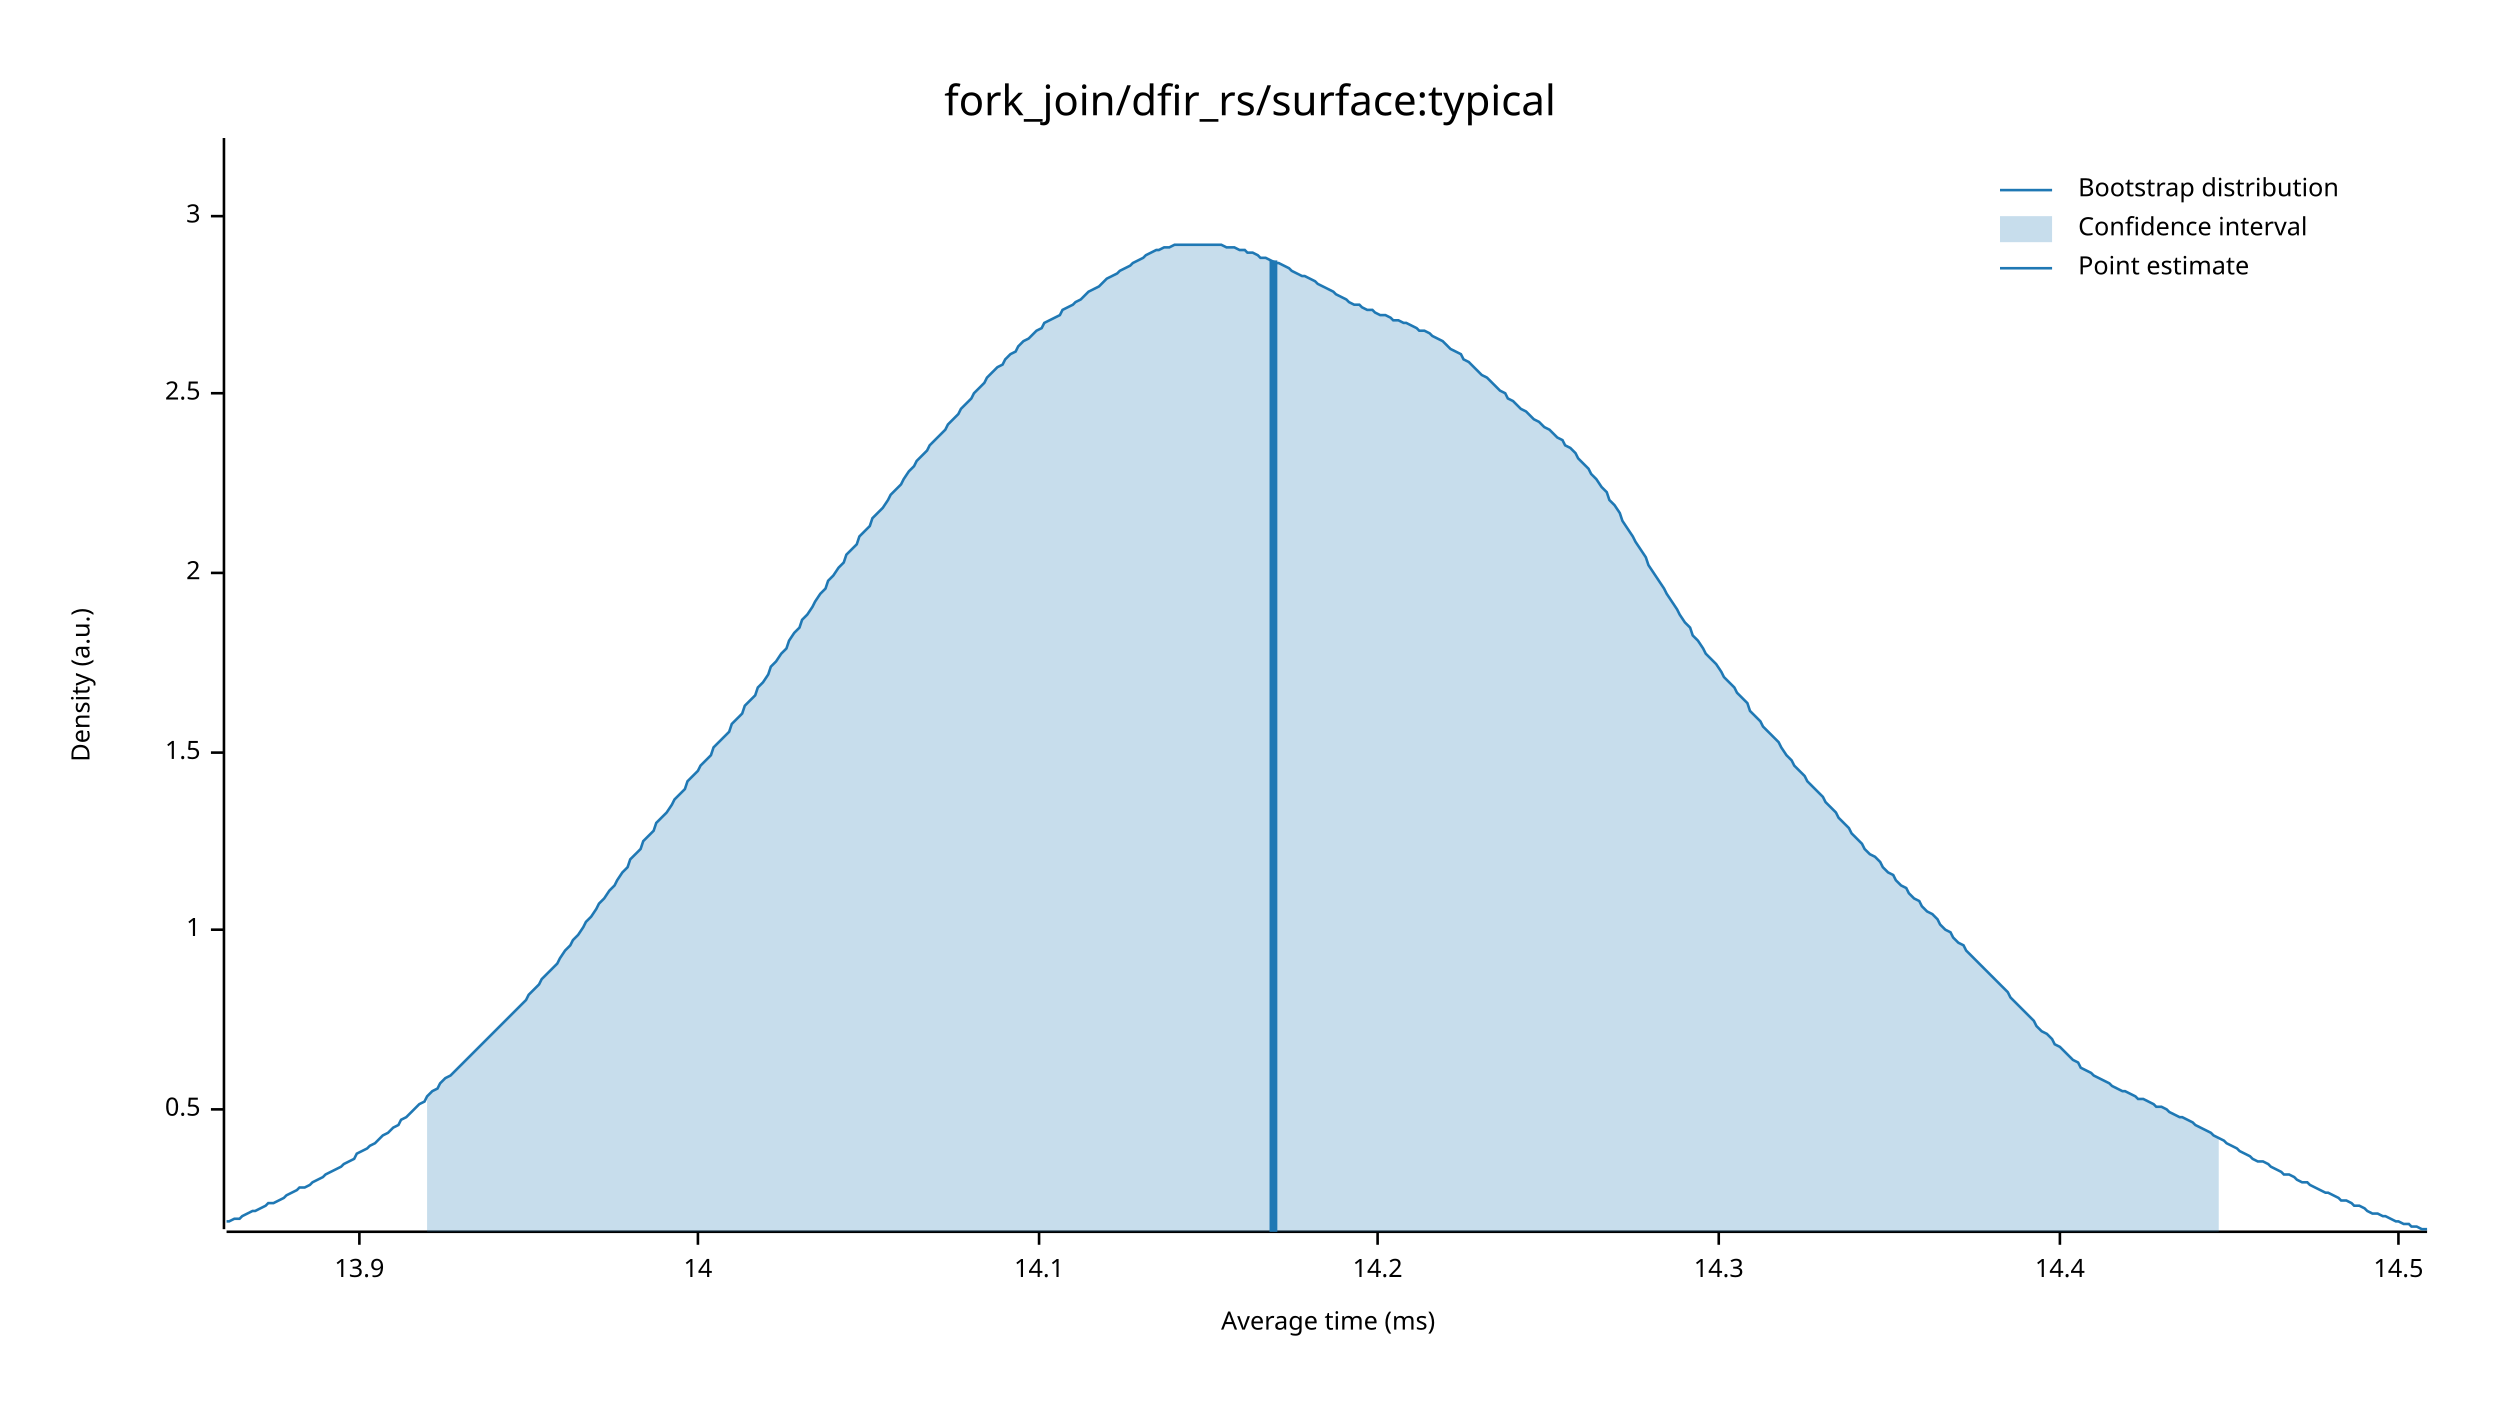
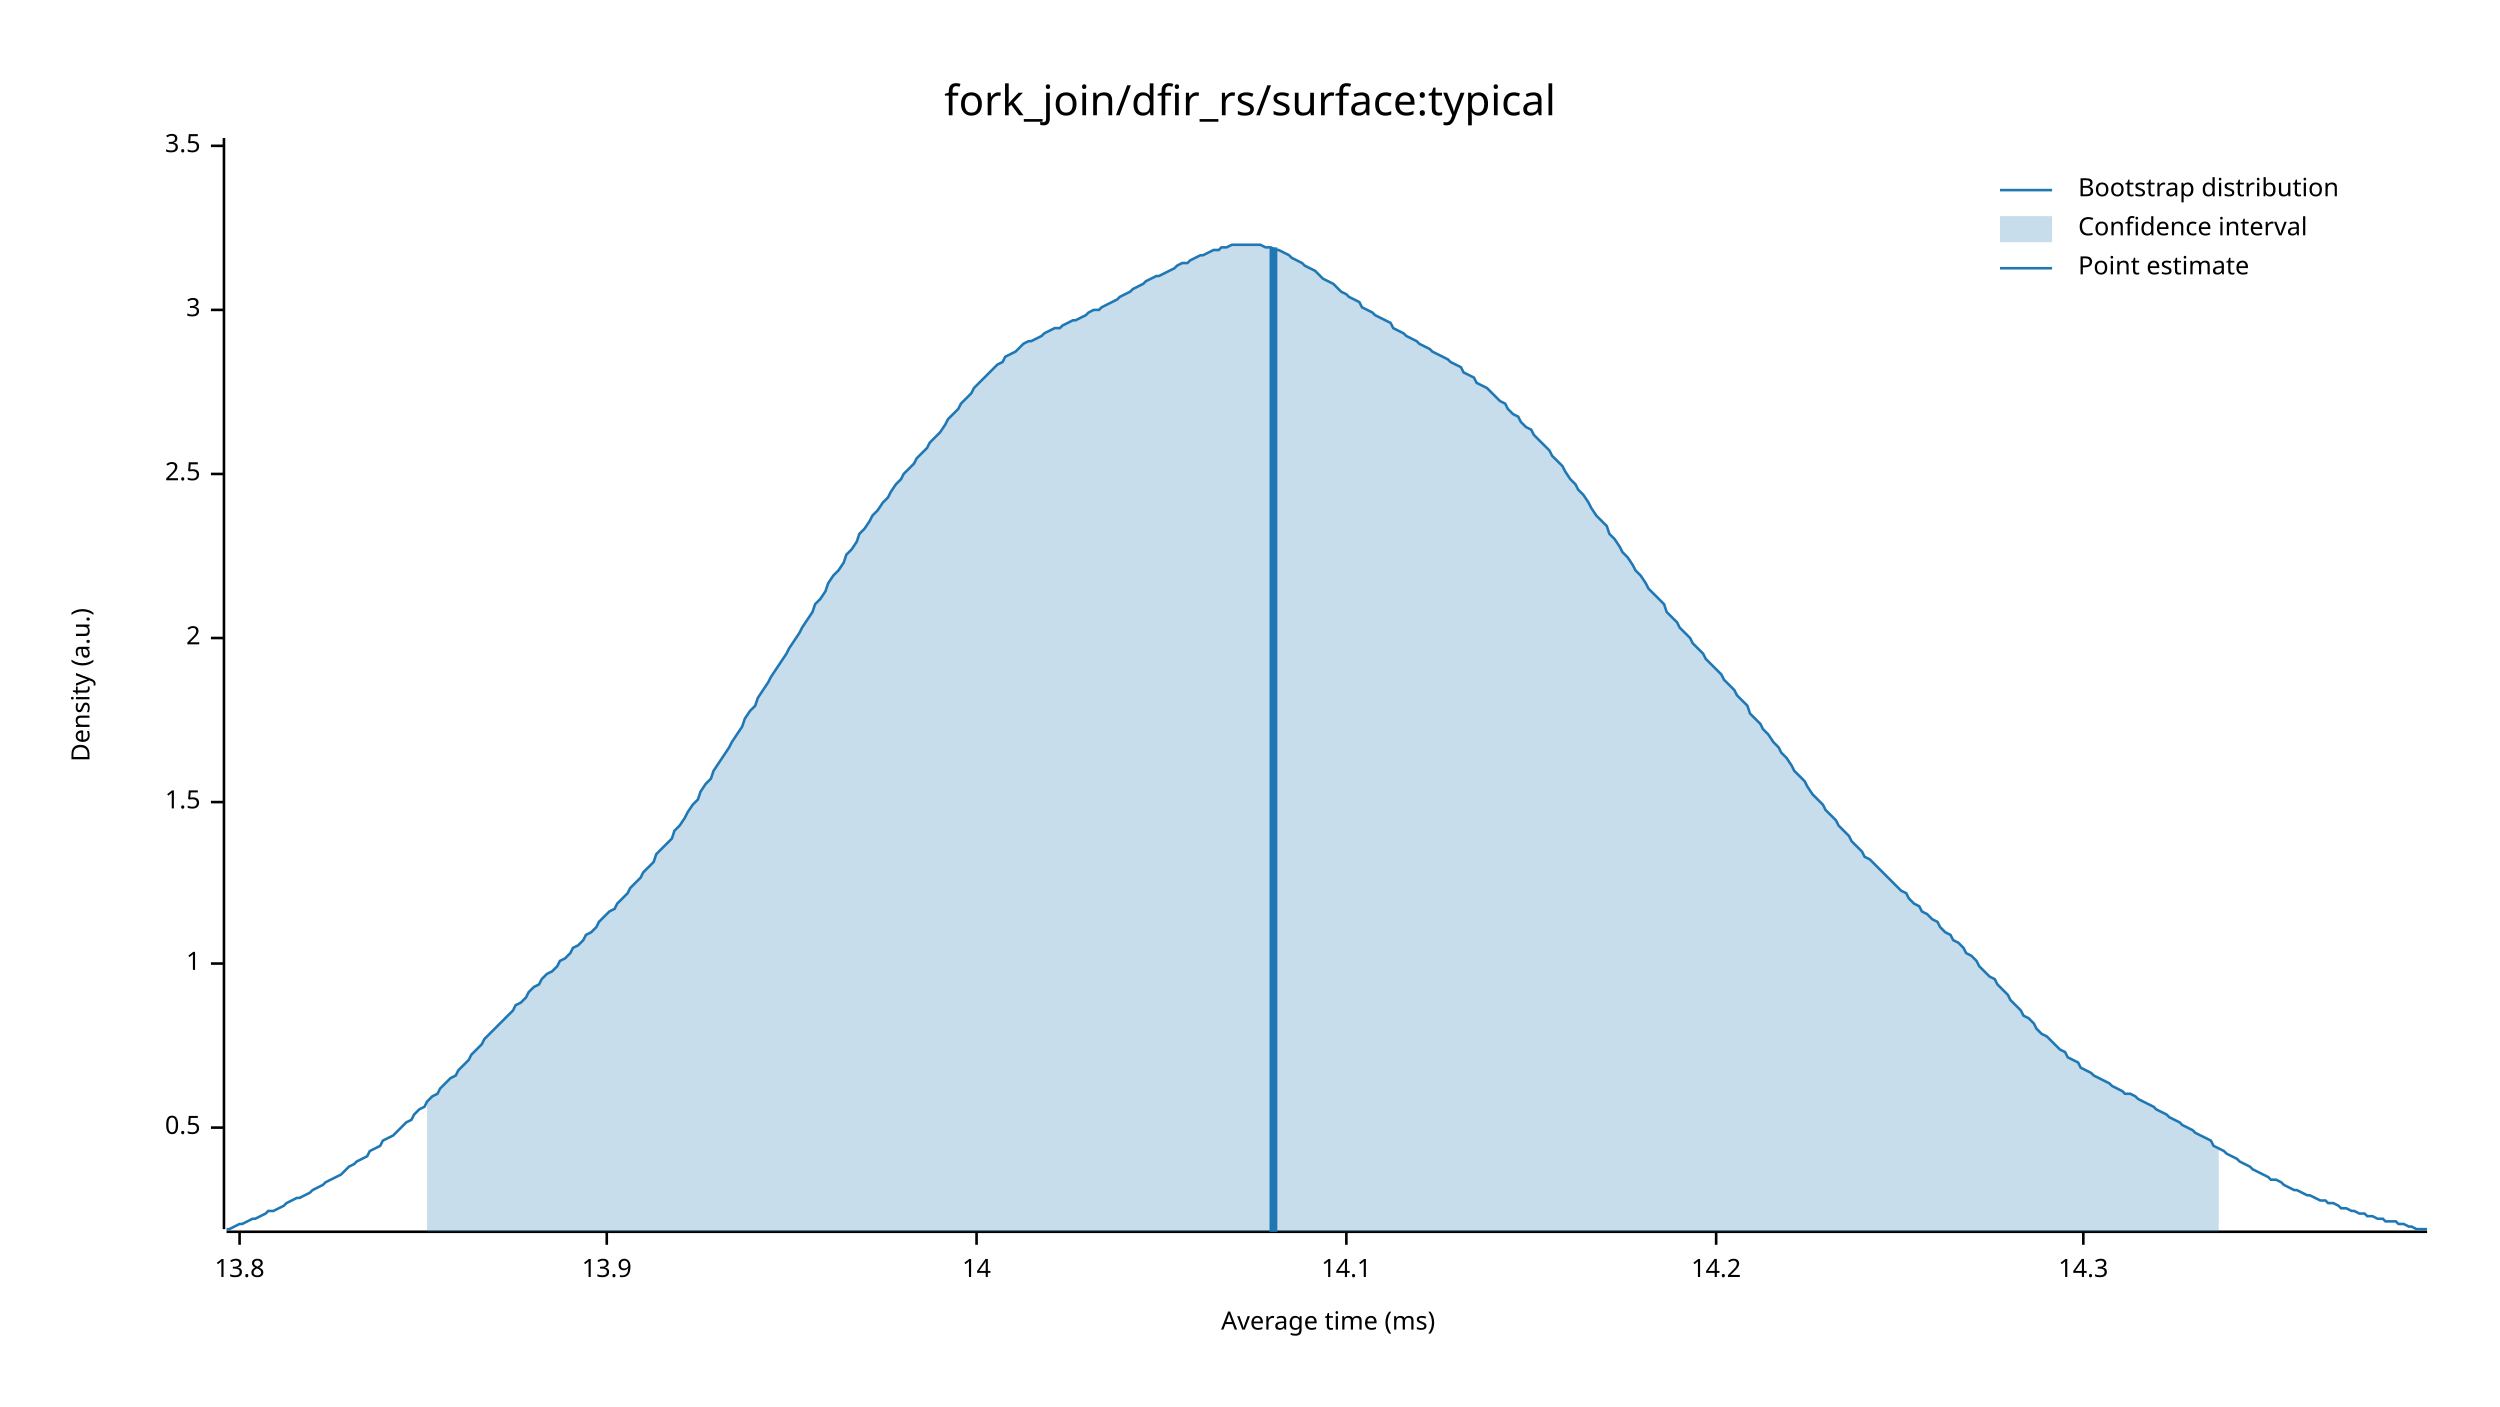
<svg xmlns="http://www.w3.org/2000/svg" width="960" height="540" viewBox="0 0 960 540">
  <text x="480" y="32" dy="0.76em" text-anchor="middle" font-family="sans-serif" font-size="16.129" opacity="1" fill="#000000">
fork_join/dfir_rs/surface:typical
</text>
  <text x="27" y="263" dy="0.76em" text-anchor="middle" font-family="sans-serif" font-size="9.677" opacity="1" fill="#000000" transform="rotate(270, 27, 263)">
Density (a.u.)
</text>
  <text x="510" y="513" dy="-0.5ex" text-anchor="middle" font-family="sans-serif" font-size="9.677" opacity="1" fill="#000000">
Average time (ms)
</text>
  <polyline fill="none" opacity="1" stroke="#000000" stroke-width="1" points="86,53 86,472 " />
-   <text x="77" y="426" dy="0.5ex" text-anchor="end" font-family="sans-serif" font-size="9.677" opacity="1" fill="#000000">
+   <text x="77" y="433" dy="0.5ex" text-anchor="end" font-family="sans-serif" font-size="9.677" opacity="1" fill="#000000">
0.5
</text>
-   <polyline fill="none" opacity="1" stroke="#000000" stroke-width="1" points="81,426 86,426 " />
-   <text x="77" y="357" dy="0.5ex" text-anchor="end" font-family="sans-serif" font-size="9.677" opacity="1" fill="#000000">
+   <polyline fill="none" opacity="1" stroke="#000000" stroke-width="1" points="81,433 86,433 " />
+   <text x="77" y="370" dy="0.5ex" text-anchor="end" font-family="sans-serif" font-size="9.677" opacity="1" fill="#000000">
1
</text>
-   <polyline fill="none" opacity="1" stroke="#000000" stroke-width="1" points="81,357 86,357 " />
-   <text x="77" y="289" dy="0.5ex" text-anchor="end" font-family="sans-serif" font-size="9.677" opacity="1" fill="#000000">
+   <polyline fill="none" opacity="1" stroke="#000000" stroke-width="1" points="81,370 86,370 " />
+   <text x="77" y="308" dy="0.5ex" text-anchor="end" font-family="sans-serif" font-size="9.677" opacity="1" fill="#000000">
1.5
</text>
-   <polyline fill="none" opacity="1" stroke="#000000" stroke-width="1" points="81,289 86,289 " />
-   <text x="77" y="220" dy="0.5ex" text-anchor="end" font-family="sans-serif" font-size="9.677" opacity="1" fill="#000000">
+   <polyline fill="none" opacity="1" stroke="#000000" stroke-width="1" points="81,308 86,308 " />
+   <text x="77" y="245" dy="0.5ex" text-anchor="end" font-family="sans-serif" font-size="9.677" opacity="1" fill="#000000">
2
</text>
-   <polyline fill="none" opacity="1" stroke="#000000" stroke-width="1" points="81,220 86,220 " />
-   <text x="77" y="151" dy="0.5ex" text-anchor="end" font-family="sans-serif" font-size="9.677" opacity="1" fill="#000000">
+   <polyline fill="none" opacity="1" stroke="#000000" stroke-width="1" points="81,245 86,245 " />
+   <text x="77" y="182" dy="0.5ex" text-anchor="end" font-family="sans-serif" font-size="9.677" opacity="1" fill="#000000">
2.5
</text>
-   <polyline fill="none" opacity="1" stroke="#000000" stroke-width="1" points="81,151 86,151 " />
-   <text x="77" y="83" dy="0.5ex" text-anchor="end" font-family="sans-serif" font-size="9.677" opacity="1" fill="#000000">
+   <polyline fill="none" opacity="1" stroke="#000000" stroke-width="1" points="81,182 86,182 " />
+   <text x="77" y="119" dy="0.5ex" text-anchor="end" font-family="sans-serif" font-size="9.677" opacity="1" fill="#000000">
3
</text>
-   <polyline fill="none" opacity="1" stroke="#000000" stroke-width="1" points="81,83 86,83 " />
+   <polyline fill="none" opacity="1" stroke="#000000" stroke-width="1" points="81,119 86,119 " />
+   <text x="77" y="56" dy="0.5ex" text-anchor="end" font-family="sans-serif" font-size="9.677" opacity="1" fill="#000000">
+ 3.5
+ </text>
+   <polyline fill="none" opacity="1" stroke="#000000" stroke-width="1" points="81,56 86,56 " />
  <polyline fill="none" opacity="1" stroke="#000000" stroke-width="1" points="87,473 932,473 " />
-   <text x="138" y="483" dy="0.76em" text-anchor="middle" font-family="sans-serif" font-size="9.677" opacity="1" fill="#000000">
+   <text x="92" y="483" dy="0.76em" text-anchor="middle" font-family="sans-serif" font-size="9.677" opacity="1" fill="#000000">
+ 13.8
+ </text>
+   <polyline fill="none" opacity="1" stroke="#000000" stroke-width="1" points="92,473 92,478 " />
+   <text x="233" y="483" dy="0.76em" text-anchor="middle" font-family="sans-serif" font-size="9.677" opacity="1" fill="#000000">
13.9
</text>
-   <polyline fill="none" opacity="1" stroke="#000000" stroke-width="1" points="138,473 138,478 " />
-   <text x="268" y="483" dy="0.76em" text-anchor="middle" font-family="sans-serif" font-size="9.677" opacity="1" fill="#000000">
+   <polyline fill="none" opacity="1" stroke="#000000" stroke-width="1" points="233,473 233,478 " />
+   <text x="375" y="483" dy="0.76em" text-anchor="middle" font-family="sans-serif" font-size="9.677" opacity="1" fill="#000000">
14
</text>
-   <polyline fill="none" opacity="1" stroke="#000000" stroke-width="1" points="268,473 268,478 " />
-   <text x="399" y="483" dy="0.76em" text-anchor="middle" font-family="sans-serif" font-size="9.677" opacity="1" fill="#000000">
+   <polyline fill="none" opacity="1" stroke="#000000" stroke-width="1" points="375,473 375,478 " />
+   <text x="517" y="483" dy="0.76em" text-anchor="middle" font-family="sans-serif" font-size="9.677" opacity="1" fill="#000000">
14.1
</text>
-   <polyline fill="none" opacity="1" stroke="#000000" stroke-width="1" points="399,473 399,478 " />
-   <text x="529" y="483" dy="0.76em" text-anchor="middle" font-family="sans-serif" font-size="9.677" opacity="1" fill="#000000">
+   <polyline fill="none" opacity="1" stroke="#000000" stroke-width="1" points="517,473 517,478 " />
+   <text x="659" y="483" dy="0.76em" text-anchor="middle" font-family="sans-serif" font-size="9.677" opacity="1" fill="#000000">
14.2
</text>
-   <polyline fill="none" opacity="1" stroke="#000000" stroke-width="1" points="529,473 529,478 " />
-   <text x="660" y="483" dy="0.76em" text-anchor="middle" font-family="sans-serif" font-size="9.677" opacity="1" fill="#000000">
+   <polyline fill="none" opacity="1" stroke="#000000" stroke-width="1" points="659,473 659,478 " />
+   <text x="800" y="483" dy="0.76em" text-anchor="middle" font-family="sans-serif" font-size="9.677" opacity="1" fill="#000000">
14.3
</text>
-   <polyline fill="none" opacity="1" stroke="#000000" stroke-width="1" points="660,473 660,478 " />
-   <text x="791" y="483" dy="0.76em" text-anchor="middle" font-family="sans-serif" font-size="9.677" opacity="1" fill="#000000">
- 14.4
- </text>
-   <polyline fill="none" opacity="1" stroke="#000000" stroke-width="1" points="791,473 791,478 " />
-   <text x="921" y="483" dy="0.76em" text-anchor="middle" font-family="sans-serif" font-size="9.677" opacity="1" fill="#000000">
- 14.5
- </text>
-   <polyline fill="none" opacity="1" stroke="#000000" stroke-width="1" points="921,473 921,478 " />
-   <polyline fill="none" opacity="1" stroke="#1F78B4" stroke-width="1" points="87,469 88,469 90,468 92,468 93,467 95,466 97,465 98,465 100,464 102,463 103,462 105,462 107,461 109,460 110,459 112,458 114,457 115,456 117,456 119,455 120,454 122,453 124,452 125,451 127,450 129,449 131,448 132,447 134,446 136,445 137,443 139,442 141,441 142,440 144,439 146,437 147,436 149,435 151,433 153,432 154,430 156,429 158,427 159,426 161,424 163,423 164,421 166,419 168,418 169,416 171,414 173,413 175,411 176,410 178,408 180,406 181,405 183,403 185,401 186,400 188,398 190,396 191,395 193,393 195,391 197,389 198,388 200,386 202,384 203,382 205,380 207,378 208,376 210,374 212,372 214,370 215,368 217,365 219,363 220,361 222,359 224,356 225,354 227,352 229,349 230,347 232,345 234,342 236,340 237,338 239,335 241,333 242,330 244,328 246,326 247,323 249,321 251,319 252,316 254,314 256,312 258,309 259,307 261,305 263,303 264,300 266,298 268,296 269,294 271,292 273,290 274,287 276,285 278,283 280,281 281,278 283,276 285,274 286,271 288,269 290,267 291,264 293,262 295,259 296,256 298,254 300,251 302,249 303,246 305,243 307,241 308,238 310,236 312,233 313,231 315,228 317,226 318,223 320,221 322,218 324,216 325,213 327,211 329,209 330,206 332,204 334,202 335,199 337,197 339,195 341,192 342,190 344,188 346,186 347,184 349,181 351,179 352,177 354,175 356,173 357,171 359,169 361,167 363,165 364,163 366,161 368,159 369,157 371,155 373,153 374,151 376,149 378,147 379,145 381,143 383,141 385,140 386,138 388,136 390,135 391,133 393,131 395,130 396,129 398,127 400,126 401,124 403,123 405,122 407,121 408,119 410,118 412,117 413,116 415,115 417,113 418,112 420,111 422,110 423,109 425,107 427,106 429,105 430,104 432,103 434,102 435,101 437,100 439,99 440,98 442,97 444,96 445,96 447,95 449,95 451,94 452,94 454,94 456,94 457,94 459,94 461,94 462,94 464,94 466,94 468,94 469,94 471,95 473,95 474,95 476,96 478,96 479,97 481,97 483,98 484,99 486,99 488,100 490,101 491,101 493,102 495,103 496,104 498,105 500,106 501,106 503,107 505,108 506,109 508,110 510,111 512,112 513,113 515,114 517,115 518,116 520,117 522,117 523,118 525,119 527,119 528,120 530,121 532,121 534,122 535,123 537,123 539,124 540,124 542,125 544,126 545,127 547,127 549,128 550,129 552,130 554,131 556,133 557,134 559,135 561,136 562,138 564,139 566,141 567,142 569,144 571,145 573,147 574,148 576,150 578,151 579,153 581,154 583,156 584,157 586,158 588,160 589,161 591,162 593,164 595,165 596,166 598,168 600,169 601,171 603,172 605,174 606,176 608,178 610,180 611,182 613,184 615,187 617,189 618,192 620,194 622,197 623,200 625,203 627,206 628,208 630,211 632,214 633,217 635,220 637,223 639,226 640,228 642,231 644,234 645,236 647,239 649,241 650,244 652,246 654,249 655,251 657,253 659,255 661,258 662,260 664,262 666,264 667,266 669,268 671,270 672,273 674,275 676,277 677,279 679,281 681,283 683,285 684,287 686,290 688,292 689,294 691,296 693,298 694,300 696,302 698,304 700,306 701,308 703,310 705,312 706,314 708,316 710,318 711,320 713,322 715,324 716,326 718,328 720,329 722,331 723,333 725,335 727,336 728,338 730,340 732,341 733,343 735,345 737,346 738,348 740,350 742,351 744,353 745,355 747,357 749,358 750,360 752,362 754,363 755,365 757,367 759,369 760,370 762,372 764,374 766,376 767,377 769,379 771,381 772,383 774,385 776,387 777,388 779,390 781,392 782,394 784,396 786,397 788,399 789,401 791,402 793,404 794,405 796,407 798,408 799,410 801,411 803,412 804,413 806,414 808,415 810,416 811,417 813,418 815,419 816,419 818,420 820,421 821,422 823,422 825,423 827,424 828,425 830,425 832,426 833,427 835,428 837,429 838,429 840,430 842,431 843,432 845,433 847,434 849,435 850,436 852,437 854,438 855,439 857,440 859,441 860,442 862,443 864,444 865,445 867,446 869,446 871,447 872,448 874,449 876,450 877,451 879,451 881,452 882,453 884,454 886,454 887,455 889,456 891,457 893,458 894,458 896,459 898,460 899,461 901,461 903,462 904,463 906,463 908,464 909,465 911,466 913,466 915,467 916,467 918,468 920,469 921,469 923,470 925,470 926,471 928,471 930,472 932,472 " />
-   <polygon opacity="0.25" fill="#1F78B4" points="164,421 166,419 168,418 169,416 171,414 173,413 175,411 176,410 178,408 180,406 181,405 183,403 185,401 186,400 188,398 190,396 191,395 193,393 195,391 197,389 198,388 200,386 202,384 203,382 205,380 207,378 208,376 210,374 212,372 214,370 215,368 217,365 219,363 220,361 222,359 224,356 225,354 227,352 229,349 230,347 232,345 234,342 236,340 237,338 239,335 241,333 242,330 244,328 246,326 247,323 249,321 251,319 252,316 254,314 256,312 258,309 259,307 261,305 263,303 264,300 266,298 268,296 269,294 271,292 273,290 274,287 276,285 278,283 280,281 281,278 283,276 285,274 286,271 288,269 290,267 291,264 293,262 295,259 296,256 298,254 300,251 302,249 303,246 305,243 307,241 308,238 310,236 312,233 313,231 315,228 317,226 318,223 320,221 322,218 324,216 325,213 327,211 329,209 330,206 332,204 334,202 335,199 337,197 339,195 341,192 342,190 344,188 346,186 347,184 349,181 351,179 352,177 354,175 356,173 357,171 359,169 361,167 363,165 364,163 366,161 368,159 369,157 371,155 373,153 374,151 376,149 378,147 379,145 381,143 383,141 385,140 386,138 388,136 390,135 391,133 393,131 395,130 396,129 398,127 400,126 401,124 403,123 405,122 407,121 408,119 410,118 412,117 413,116 415,115 417,113 418,112 420,111 422,110 423,109 425,107 427,106 429,105 430,104 432,103 434,102 435,101 437,100 439,99 440,98 442,97 444,96 445,96 447,95 449,95 451,94 452,94 454,94 456,94 457,94 459,94 461,94 462,94 464,94 466,94 468,94 469,94 471,95 473,95 474,95 476,96 478,96 479,97 481,97 483,98 484,99 486,99 488,100 490,101 491,101 493,102 495,103 496,104 498,105 500,106 501,106 503,107 505,108 506,109 508,110 510,111 512,112 513,113 515,114 517,115 518,116 520,117 522,117 523,118 525,119 527,119 528,120 530,121 532,121 534,122 535,123 537,123 539,124 540,124 542,125 544,126 545,127 547,127 549,128 550,129 552,130 554,131 556,133 557,134 559,135 561,136 562,138 564,139 566,141 567,142 569,144 571,145 573,147 574,148 576,150 578,151 579,153 581,154 583,156 584,157 586,158 588,160 589,161 591,162 593,164 595,165 596,166 598,168 600,169 601,171 603,172 605,174 606,176 608,178 610,180 611,182 613,184 615,187 617,189 618,192 620,194 622,197 623,200 625,203 627,206 628,208 630,211 632,214 633,217 635,220 637,223 639,226 640,228 642,231 644,234 645,236 647,239 649,241 650,244 652,246 654,249 655,251 657,253 659,255 661,258 662,260 664,262 666,264 667,266 669,268 671,270 672,273 674,275 676,277 677,279 679,281 681,283 683,285 684,287 686,290 688,292 689,294 691,296 693,298 694,300 696,302 698,304 700,306 701,308 703,310 705,312 706,314 708,316 710,318 711,320 713,322 715,324 716,326 718,328 720,329 722,331 723,333 725,335 727,336 728,338 730,340 732,341 733,343 735,345 737,346 738,348 740,350 742,351 744,353 745,355 747,357 749,358 750,360 752,362 754,363 755,365 757,367 759,369 760,370 762,372 764,374 766,376 767,377 769,379 771,381 772,383 774,385 776,387 777,388 779,390 781,392 782,394 784,396 786,397 788,399 789,401 791,402 793,404 794,405 796,407 798,408 799,410 801,411 803,412 804,413 806,414 808,415 810,416 811,417 813,418 815,419 816,419 818,420 820,421 821,422 823,422 825,423 827,424 828,425 830,425 832,426 833,427 835,428 837,429 838,429 840,430 842,431 843,432 845,433 847,434 849,435 850,436 852,437 852,473 164,473 " />
-   <polyline fill="none" opacity="1" stroke="#1F78B4" stroke-width="3" points="489,473 489,100 " />
+   <polyline fill="none" opacity="1" stroke="#000000" stroke-width="1" points="800,473 800,478 " />
+   <polyline fill="none" opacity="1" stroke="#1F78B4" stroke-width="1" points="87,472 88,472 90,471 92,470 93,470 95,469 97,468 98,468 100,467 102,466 103,465 105,465 107,464 109,463 110,462 112,461 114,460 115,460 117,459 119,458 120,457 122,456 124,455 125,454 127,453 129,452 131,451 132,450 134,448 136,447 137,446 139,445 141,444 142,442 144,441 146,440 147,438 149,437 151,436 153,434 154,433 156,431 158,430 159,428 161,426 163,425 164,423 166,421 168,420 169,418 171,416 173,414 175,413 176,411 178,409 180,407 181,405 183,403 185,401 186,399 188,397 190,395 191,394 193,392 195,390 197,388 198,386 200,385 202,383 203,381 205,379 207,378 208,376 210,374 212,373 214,371 215,369 217,368 219,366 220,364 222,363 224,361 225,359 227,358 229,356 230,354 232,352 234,350 236,349 237,347 239,345 241,343 242,341 244,339 246,337 247,335 249,333 251,331 252,328 254,326 256,324 258,322 259,319 261,317 263,314 264,312 266,309 268,307 269,304 271,301 273,299 274,296 276,293 278,290 280,287 281,285 283,282 285,279 286,276 288,273 290,271 291,268 293,265 295,262 296,260 298,257 300,254 302,251 303,249 305,246 307,243 308,241 310,238 312,235 313,232 315,230 317,227 318,224 320,221 322,219 324,216 325,213 327,211 329,208 330,205 332,203 334,200 335,198 337,196 339,193 341,191 342,189 344,186 346,184 347,182 349,180 351,178 352,176 354,174 356,172 357,170 359,168 361,166 363,163 364,161 366,159 368,157 369,155 371,153 373,151 374,149 376,147 378,145 379,144 381,142 383,140 385,139 386,137 388,136 390,135 391,134 393,132 395,131 396,131 398,130 400,129 401,128 403,127 405,126 407,126 408,125 410,124 412,123 413,123 415,122 417,121 418,120 420,119 422,119 423,118 425,117 427,116 429,115 430,114 432,113 434,112 435,111 437,110 439,109 440,108 442,107 444,106 445,106 447,105 449,104 451,103 452,102 454,101 456,101 457,100 459,99 461,98 462,98 464,97 466,96 468,96 469,95 471,95 473,94 474,94 476,94 478,94 479,94 481,94 483,94 484,94 486,95 488,95 490,96 491,96 493,97 495,98 496,99 498,100 500,101 501,102 503,103 505,104 506,105 508,107 510,108 512,109 513,110 515,112 517,113 518,114 520,115 522,116 523,118 525,119 527,120 528,121 530,122 532,123 534,124 535,126 537,127 539,128 540,129 542,130 544,131 545,132 547,133 549,134 550,135 552,136 554,137 556,138 557,139 559,140 561,141 562,143 564,144 566,145 567,147 569,148 571,149 573,151 574,152 576,154 578,155 579,157 581,159 583,160 584,162 586,164 588,165 589,167 591,169 593,171 595,173 596,175 598,177 600,179 601,181 603,184 605,186 606,188 608,190 610,193 611,195 613,198 615,200 617,202 618,205 620,207 622,210 623,212 625,214 627,217 628,219 630,221 632,224 633,226 635,228 637,230 639,232 640,235 642,237 644,239 645,241 647,243 649,245 650,247 652,249 654,251 655,253 657,255 659,257 661,259 662,261 664,263 666,265 667,267 669,269 671,271 672,274 674,276 676,278 677,280 679,282 681,285 683,287 684,289 686,291 688,294 689,296 691,298 693,300 694,302 696,305 698,307 700,309 701,311 703,313 705,315 706,317 708,319 710,321 711,323 713,325 715,327 716,329 718,330 720,332 722,334 723,335 725,337 727,339 728,340 730,342 732,343 733,345 735,347 737,348 738,350 740,351 742,353 744,354 745,356 747,358 749,359 750,361 752,362 754,364 755,366 757,367 759,369 760,371 762,373 764,375 766,376 767,378 769,380 771,382 772,384 774,386 776,388 777,390 779,391 781,393 782,395 784,397 786,398 788,400 789,401 791,403 793,404 794,406 796,407 798,408 799,410 801,411 803,412 804,413 806,414 808,415 810,416 811,417 813,418 815,419 816,420 818,420 820,421 821,422 823,423 825,424 827,425 828,426 830,427 832,428 833,429 835,430 837,431 838,432 840,433 842,434 843,435 845,436 847,437 849,438 850,440 852,441 854,442 855,443 857,444 859,445 860,446 862,447 864,448 865,449 867,450 869,451 871,452 872,453 874,453 876,454 877,455 879,456 881,457 882,457 884,458 886,459 887,459 889,460 891,461 893,461 894,462 896,462 898,463 899,464 901,464 903,465 904,465 906,466 908,466 909,467 911,467 913,468 915,468 916,469 918,469 920,469 921,470 923,470 925,471 926,471 928,472 930,472 932,472 " />
+   <polygon opacity="0.25" fill="#1F78B4" points="164,423 166,421 168,420 169,418 171,416 173,414 175,413 176,411 178,409 180,407 181,405 183,403 185,401 186,399 188,397 190,395 191,394 193,392 195,390 197,388 198,386 200,385 202,383 203,381 205,379 207,378 208,376 210,374 212,373 214,371 215,369 217,368 219,366 220,364 222,363 224,361 225,359 227,358 229,356 230,354 232,352 234,350 236,349 237,347 239,345 241,343 242,341 244,339 246,337 247,335 249,333 251,331 252,328 254,326 256,324 258,322 259,319 261,317 263,314 264,312 266,309 268,307 269,304 271,301 273,299 274,296 276,293 278,290 280,287 281,285 283,282 285,279 286,276 288,273 290,271 291,268 293,265 295,262 296,260 298,257 300,254 302,251 303,249 305,246 307,243 308,241 310,238 312,235 313,232 315,230 317,227 318,224 320,221 322,219 324,216 325,213 327,211 329,208 330,205 332,203 334,200 335,198 337,196 339,193 341,191 342,189 344,186 346,184 347,182 349,180 351,178 352,176 354,174 356,172 357,170 359,168 361,166 363,163 364,161 366,159 368,157 369,155 371,153 373,151 374,149 376,147 378,145 379,144 381,142 383,140 385,139 386,137 388,136 390,135 391,134 393,132 395,131 396,131 398,130 400,129 401,128 403,127 405,126 407,126 408,125 410,124 412,123 413,123 415,122 417,121 418,120 420,119 422,119 423,118 425,117 427,116 429,115 430,114 432,113 434,112 435,111 437,110 439,109 440,108 442,107 444,106 445,106 447,105 449,104 451,103 452,102 454,101 456,101 457,100 459,99 461,98 462,98 464,97 466,96 468,96 469,95 471,95 473,94 474,94 476,94 478,94 479,94 481,94 483,94 484,94 486,95 488,95 490,96 491,96 493,97 495,98 496,99 498,100 500,101 501,102 503,103 505,104 506,105 508,107 510,108 512,109 513,110 515,112 517,113 518,114 520,115 522,116 523,118 525,119 527,120 528,121 530,122 532,123 534,124 535,126 537,127 539,128 540,129 542,130 544,131 545,132 547,133 549,134 550,135 552,136 554,137 556,138 557,139 559,140 561,141 562,143 564,144 566,145 567,147 569,148 571,149 573,151 574,152 576,154 578,155 579,157 581,159 583,160 584,162 586,164 588,165 589,167 591,169 593,171 595,173 596,175 598,177 600,179 601,181 603,184 605,186 606,188 608,190 610,193 611,195 613,198 615,200 617,202 618,205 620,207 622,210 623,212 625,214 627,217 628,219 630,221 632,224 633,226 635,228 637,230 639,232 640,235 642,237 644,239 645,241 647,243 649,245 650,247 652,249 654,251 655,253 657,255 659,257 661,259 662,261 664,263 666,265 667,267 669,269 671,271 672,274 674,276 676,278 677,280 679,282 681,285 683,287 684,289 686,291 688,294 689,296 691,298 693,300 694,302 696,305 698,307 700,309 701,311 703,313 705,315 706,317 708,319 710,321 711,323 713,325 715,327 716,329 718,330 720,332 722,334 723,335 725,337 727,339 728,340 730,342 732,343 733,345 735,347 737,348 738,350 740,351 742,353 744,354 745,356 747,358 749,359 750,361 752,362 754,364 755,366 757,367 759,369 760,371 762,373 764,375 766,376 767,378 769,380 771,382 772,384 774,386 776,388 777,390 779,391 781,393 782,395 784,397 786,398 788,400 789,401 791,403 793,404 794,406 796,407 798,408 799,410 801,411 803,412 804,413 806,414 808,415 810,416 811,417 813,418 815,419 816,420 818,420 820,421 821,422 823,423 825,424 827,425 828,426 830,427 832,428 833,429 835,430 837,431 838,432 840,433 842,434 843,435 845,436 847,437 849,438 850,440 852,441 852,473 164,473 " />
+   <polyline fill="none" opacity="1" stroke="#1F78B4" stroke-width="3" points="489,473 489,95 " />
  <text x="798" y="68" dy="0.76em" text-anchor="start" font-family="sans-serif" font-size="9.677" opacity="1" fill="#000000">
Bootstrap distribution
</text>
  <text x="798" y="83" dy="0.76em" text-anchor="start" font-family="sans-serif" font-size="9.677" opacity="1" fill="#000000">
Confidence interval
</text>
  <text x="798" y="98" dy="0.76em" text-anchor="start" font-family="sans-serif" font-size="9.677" opacity="1" fill="#000000">
Point estimate
</text>
  <polyline fill="none" opacity="1" stroke="#1F78B4" stroke-width="1" points="768,73 788,73 " />
  <rect x="768" y="83" width="20" height="10" opacity="0.25" fill="#1F78B4" stroke="none" />
  <polyline fill="none" opacity="1" stroke="#1F78B4" stroke-width="1" points="768,103 788,103 " />
</svg>
